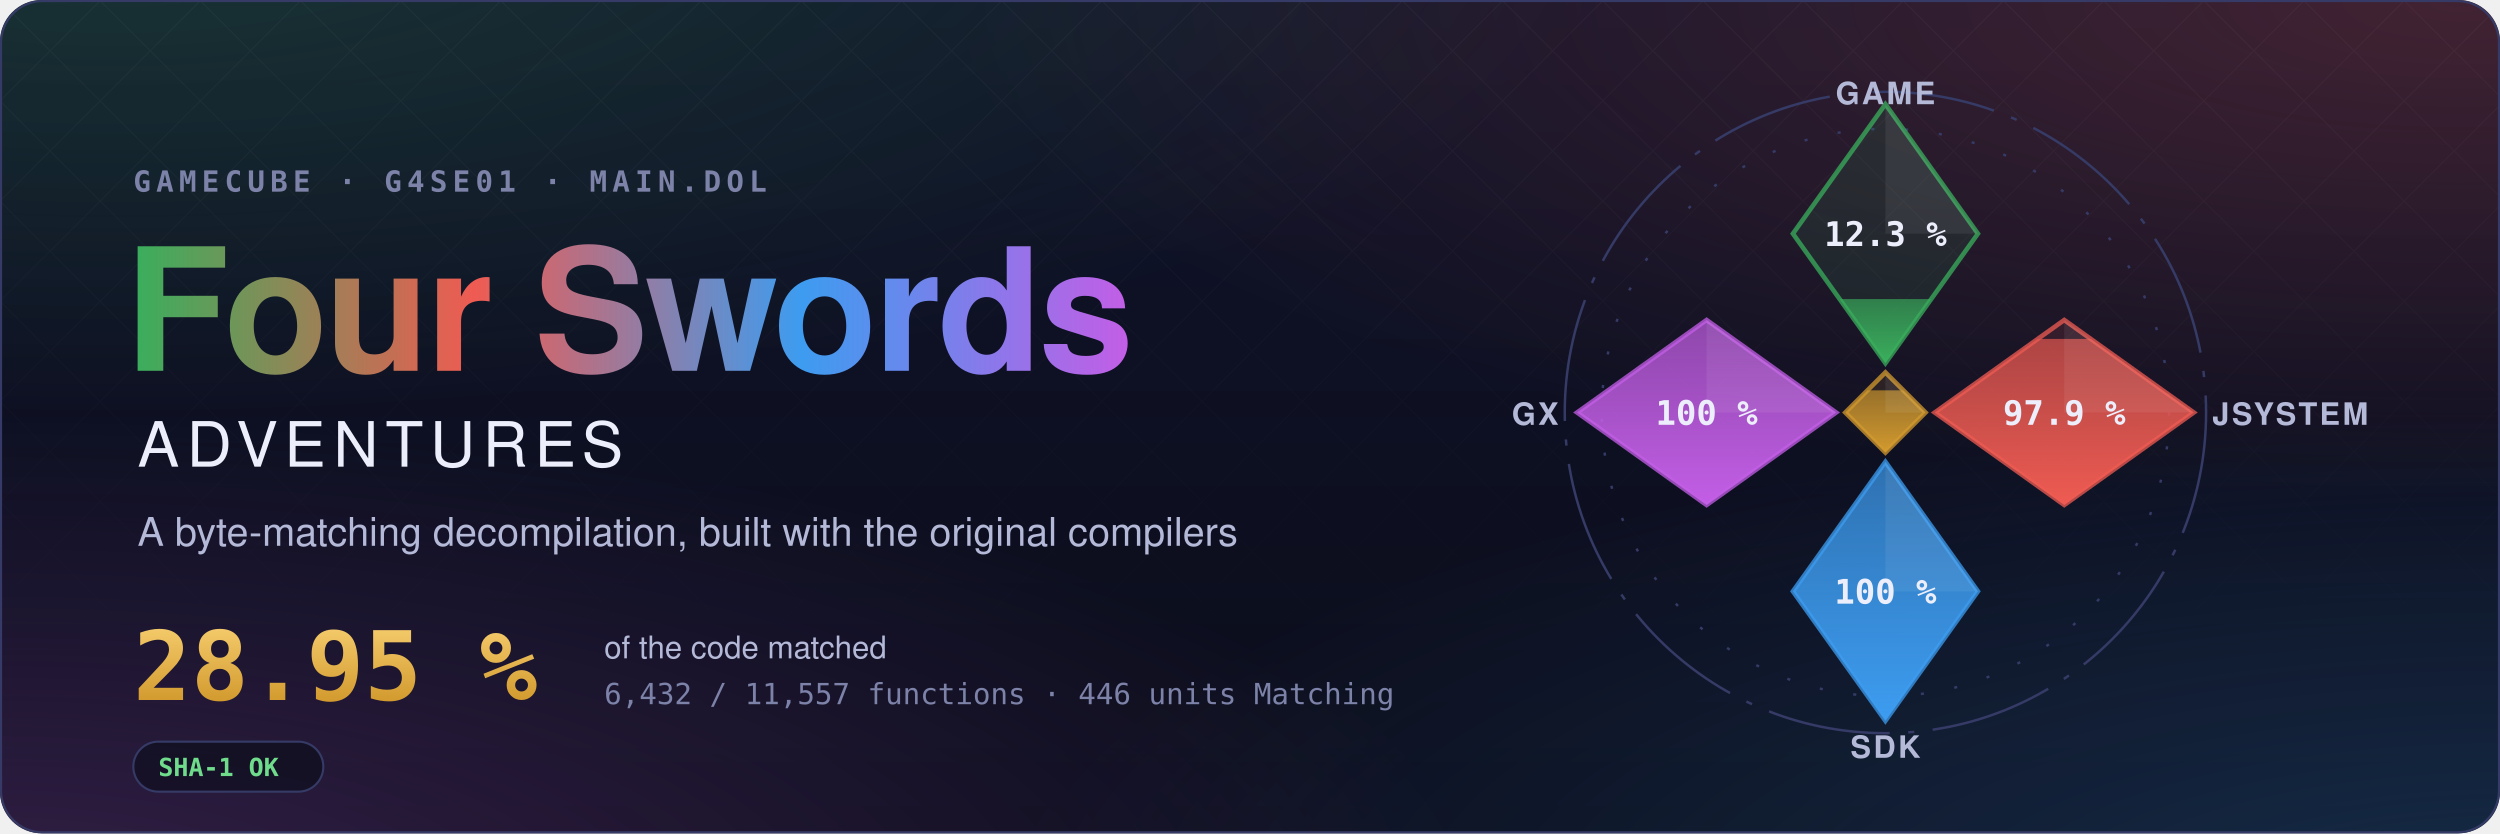
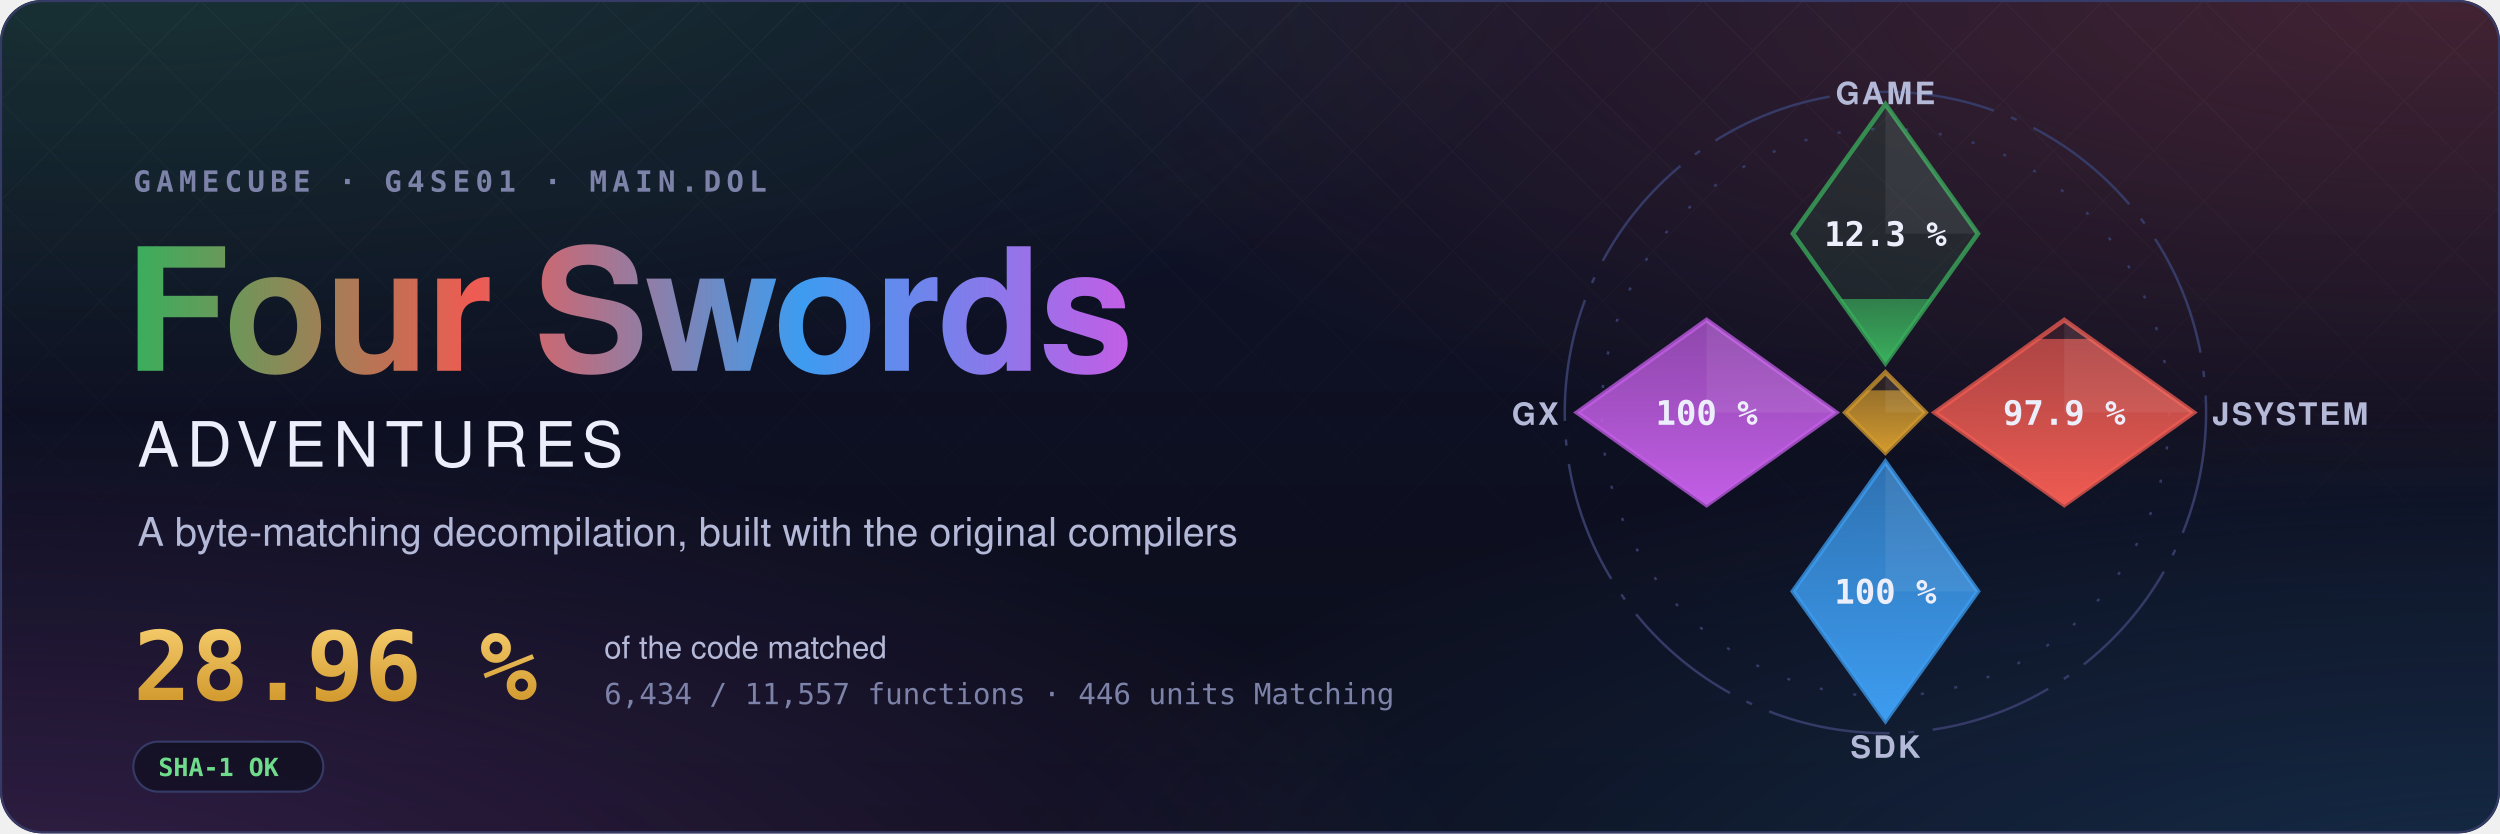
- <svg xmlns="http://www.w3.org/2000/svg" width="1200" height="400" viewBox="0 0 1200 400" role="img" aria-label="Four Swords Adventures decompilation: 28.95 % of the code matched, 6,432 of 11,557 functions">
+ <svg xmlns="http://www.w3.org/2000/svg" width="1200" height="400" viewBox="0 0 1200 400" role="img" aria-label="Four Swords Adventures decompilation: 28.96 % of the code matched, 6,434 of 11,557 functions">
  <style>text { font-family: -apple-system, BlinkMacSystemFont, 'Segoe UI', Helvetica, Arial, sans-serif; } .mono { font-family: ui-monospace, SFMono-Regular, 'SF Mono', Menlo, Consolas, monospace; } .spin { transform-box: fill-box; transform-origin: center; animation: spin 90s linear infinite; } @keyframes spin { to { transform: rotate(360deg); } } .rise { transform-box: fill-box; transform-origin: 50% 100%; animation: rise 1.6s cubic-bezier(.2,.8,.2,1) both; } @keyframes rise { from { transform: scaleY(0); } } @media (prefers-reduced-motion: reduce) { * { animation: none !important; } }</style>
  <defs>
    <radialGradient id="glow0" cx="0.05" cy="-0.1" r="0.6">
      <stop offset="0" stop-color="#3aae5c" stop-opacity="0.22" />
      <stop offset="1" stop-color="#3aae5c" stop-opacity="0" />
    </radialGradient>
    <radialGradient id="glow1" cx="0.98" cy="0.0" r="0.6">
      <stop offset="0" stop-color="#ef5b52" stop-opacity="0.22" />
      <stop offset="1" stop-color="#ef5b52" stop-opacity="0" />
    </radialGradient>
    <radialGradient id="glow2" cx="1.0" cy="1.1" r="0.6">
      <stop offset="0" stop-color="#3d9cf0" stop-opacity="0.22" />
      <stop offset="1" stop-color="#3d9cf0" stop-opacity="0" />
    </radialGradient>
    <radialGradient id="glow3" cx="0.0" cy="1.1" r="0.6">
      <stop offset="0" stop-color="#c35ee6" stop-opacity="0.22" />
      <stop offset="1" stop-color="#c35ee6" stop-opacity="0" />
    </radialGradient>
    <linearGradient id="sky" x1="0" y1="0" x2="0" y2="1">
      <stop offset="0" stop-color="#10132a" />
      <stop offset="1" stop-color="#0b0d1a" />
    </linearGradient>
    <linearGradient id="four" x1="0" y1="0" x2="1" y2="0">
      <stop offset="0" stop-color="#3aae5c" />
      <stop offset="0.34" stop-color="#ef5b52" />
      <stop offset="0.67" stop-color="#3d9cf0" />
      <stop offset="1" stop-color="#c35ee6" />
    </linearGradient>
    <linearGradient id="goldtext" x1="0" y1="0" x2="0" y2="1">
      <stop offset="0" stop-color="#f3c969" />
      <stop offset="1" stop-color="#d29a2e" />
    </linearGradient>
    <pattern id="lattice" width="34" height="34" patternUnits="userSpaceOnUse" patternTransform="rotate(45)">
      <path d="M0 0H34M0 0V34" stroke="#fff" stroke-opacity="0.035" />
    </pattern>
    <linearGradient id="fade" x1="0" y1="0" x2="0" y2="1">
      <stop offset="0" stop-color="#fff" />
      <stop offset="0.8" stop-color="#fff" stop-opacity="0" />
    </linearGradient>
    <mask id="fadeMask">
      <rect width="1200" height="400" fill="url(#fade)" />
    </mask>
    <clipPath id="card">
      <rect width="1200" height="400" rx="20" />
    </clipPath>
  </defs>
  <g clip-path="url(#card)">
    <rect width="1200" height="400" fill="url(#sky)" />
    <rect width="1200" height="400" fill="url(#glow0)" />
    <rect width="1200" height="400" fill="url(#glow1)" />
    <rect width="1200" height="400" fill="url(#glow2)" />
    <rect width="1200" height="400" fill="url(#glow3)" />
    <rect width="1200" height="400" fill="url(#lattice)" mask="url(#fadeMask)" />
  </g>
  <rect x="0.5" y="0.5" width="1199" height="399" rx="20" fill="none" stroke="#353b66" />
  <text x="64" y="92" class="mono" font-size="14" font-weight="600" letter-spacing="0.18em" fill="#7c82a8">GAMECUBE · G4SE01 · MAIN.DOL</text>
  <text x="60" y="178" font-size="82" font-weight="700" letter-spacing="-1.5" fill="url(#four)">Four Swords</text>
  <text x="66" y="224" font-size="30" font-weight="500" letter-spacing="0.12em" fill="#eceefb">ADVENTURES</text>
  <text x="66" y="262" font-size="19" fill="#b4b9d8">A byte-matching decompilation, built with the original compilers</text>
-   <text x="64" y="336" class="mono" font-size="46" font-weight="700" fill="url(#goldtext)">28.95 %</text>
+   <text x="64" y="336" class="mono" font-size="46" font-weight="700" fill="url(#goldtext)">28.96 %</text>
  <text x="290" y="316" font-size="15" fill="#b4b9d8">of the code matched</text>
-   <text x="290" y="338" class="mono" font-size="14" fill="#7c82a8">6,432 / 11,557 functions · 446 units Matching</text>
+   <text x="290" y="338" class="mono" font-size="14" fill="#7c82a8">6,434 / 11,557 functions · 446 units Matching</text>
  <g transform="translate(64 356)">
    <rect width="91.2" height="24" rx="12" fill="#0b0d1a" fill-opacity="0.6" stroke="#353b66" />
    <text x="12" y="16.5" class="mono" font-size="12" font-weight="600" fill="#6fdc8c">SHA-1 OK</text>
  </g>
  <defs>
    <clipPath id="ec-game">
      <path d="M0 -100L30 -58L0 -16L-30 -58Z" />
    </clipPath>
    <linearGradient id="eg-game" x1="0" y1="1" x2="0" y2="0">
      <stop offset="0" stop-color="#3aae5c" />
      <stop offset="1" stop-color="#3aae5c" stop-opacity="0.65" />
    </linearGradient>
    <clipPath id="ec-jsystem">
      <path d="M58 -30L100 0L58 30L16 0Z" />
    </clipPath>
    <linearGradient id="eg-jsystem" x1="0" y1="1" x2="0" y2="0">
      <stop offset="0" stop-color="#ef5b52" />
      <stop offset="1" stop-color="#ef5b52" stop-opacity="0.65" />
    </linearGradient>
    <clipPath id="ec-sdk">
      <path d="M0 16L30 58L0 100L-30 58Z" />
    </clipPath>
    <linearGradient id="eg-sdk" x1="0" y1="1" x2="0" y2="0">
      <stop offset="0" stop-color="#3d9cf0" />
      <stop offset="1" stop-color="#3d9cf0" stop-opacity="0.65" />
    </linearGradient>
    <clipPath id="ec-gx">
      <path d="M-58 -30L-16 0L-58 30L-100 0Z" />
    </clipPath>
    <linearGradient id="eg-gx" x1="0" y1="1" x2="0" y2="0">
      <stop offset="0" stop-color="#c35ee6" />
      <stop offset="1" stop-color="#c35ee6" stop-opacity="0.65" />
    </linearGradient>
    <clipPath id="ec-runtime">
      <path d="M0 -13L13 0L0 13L-13 0Z" />
    </clipPath>
    <linearGradient id="eg-runtime" x1="0" y1="1" x2="0" y2="0">
      <stop offset="0" stop-color="#d29a2e" />
      <stop offset="1" stop-color="#d29a2e" stop-opacity="0.65" />
    </linearGradient>
  </defs>
  <g transform="translate(905 198) scale(1.48)">
    <circle class="spin" r="104" fill="none" stroke="#353b66" stroke-width="0.8" stroke-dasharray="40 6 2 6" />
    <circle r="92" fill="none" stroke="#353b66" stroke-width="0.8" stroke-dasharray="1 10" />
    <path d="M0 -100L30 -58L0 -16L-30 -58Z" fill="#3aae5c" fill-opacity="0.12" stroke="#3aae5c" stroke-opacity="0.75" stroke-width="1.5" />
    <g clip-path="url(#ec-game)">
-       <rect class="rise" style="animation-delay:0.20s" x="-30" y="-36.80" width="60" height="20.80" fill="url(#eg-game)" />
+       <rect class="rise" style="animation-delay:0.20s" x="-30" y="-36.81" width="60" height="20.81" fill="url(#eg-game)" />
    </g>
    <path d="M0 -100L30 -58L0 -58Z" fill="#fff" fill-opacity="0.07" />
    <text x="0" y="-54" text-anchor="middle" font-size="11" font-weight="700" fill="#eceefb" class="mono">12.3 %</text>
    <text x="0" y="-100" text-anchor="middle" font-size="10" font-weight="600" letter-spacing="0.08em" fill="#b4b9d8">GAME</text>
    <path d="M58 -30L100 0L58 30L16 0Z" fill="#ef5b52" fill-opacity="0.12" stroke="#ef5b52" stroke-opacity="0.75" stroke-width="1.5" />
    <g clip-path="url(#ec-jsystem)">
      <rect class="rise" style="animation-delay:0.35s" x="16" y="-23.85" width="84" height="53.85" fill="url(#eg-jsystem)" />
    </g>
    <path d="M58 -30L100 0L58 0Z" fill="#fff" fill-opacity="0.07" />
    <text x="58" y="4" text-anchor="middle" font-size="11" font-weight="700" fill="#eceefb" class="mono">97.9 %</text>
    <text x="106" y="4" text-anchor="start" font-size="10" font-weight="600" letter-spacing="0.08em" fill="#b4b9d8">JSYSTEM</text>
    <path d="M0 16L30 58L0 100L-30 58Z" fill="#3d9cf0" fill-opacity="0.12" stroke="#3d9cf0" stroke-opacity="0.75" stroke-width="1.5" />
    <g clip-path="url(#ec-sdk)">
      <rect class="rise" style="animation-delay:0.50s" x="-30" y="16.00" width="60" height="84.00" fill="url(#eg-sdk)" />
    </g>
    <path d="M0 16L30 58L0 58Z" fill="#fff" fill-opacity="0.07" />
    <text x="0" y="62" text-anchor="middle" font-size="11" font-weight="700" fill="#eceefb" class="mono">100 %</text>
    <text x="0" y="112" text-anchor="middle" font-size="10" font-weight="600" letter-spacing="0.08em" fill="#b4b9d8">SDK</text>
    <path d="M-58 -30L-16 0L-58 30L-100 0Z" fill="#c35ee6" fill-opacity="0.12" stroke="#c35ee6" stroke-opacity="0.75" stroke-width="1.5" />
    <g clip-path="url(#ec-gx)">
      <rect class="rise" style="animation-delay:0.65s" x="-100" y="-30.00" width="84" height="60.00" fill="url(#eg-gx)" />
    </g>
    <path d="M-58 -30L-16 0L-58 0Z" fill="#fff" fill-opacity="0.07" />
    <text x="-58" y="4" text-anchor="middle" font-size="11" font-weight="700" fill="#eceefb" class="mono">100 %</text>
    <text x="-106" y="4" text-anchor="end" font-size="10" font-weight="600" letter-spacing="0.08em" fill="#b4b9d8">GX</text>
    <path d="M0 -13L13 0L0 13L-13 0Z" fill="#d29a2e" fill-opacity="0.12" stroke="#d29a2e" stroke-opacity="0.75" stroke-width="1.5" />
    <g clip-path="url(#ec-runtime)">
      <rect class="rise" style="animation-delay:0.80s" x="-13" y="-7.18" width="26" height="20.18" fill="url(#eg-runtime)" />
    </g>
    <path d="M0 -13L13 0L0 0Z" fill="#fff" fill-opacity="0.07" />
  </g>
</svg>
